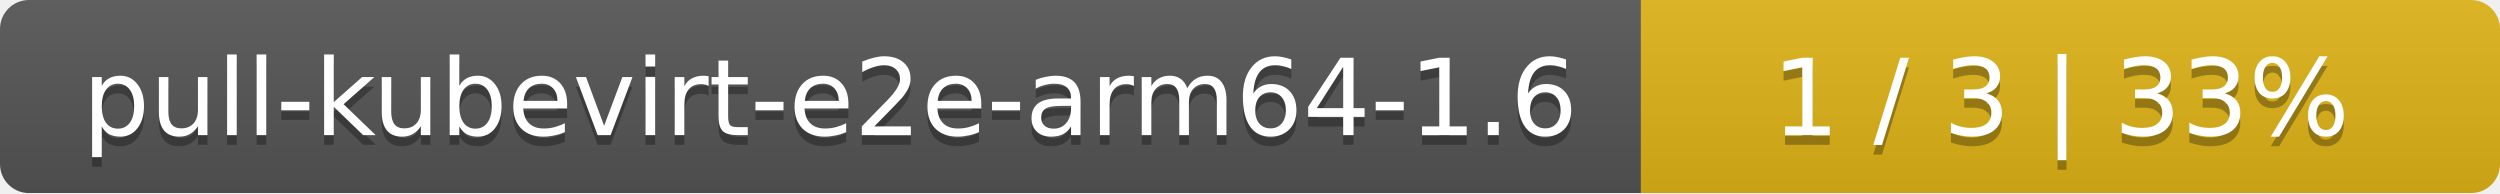
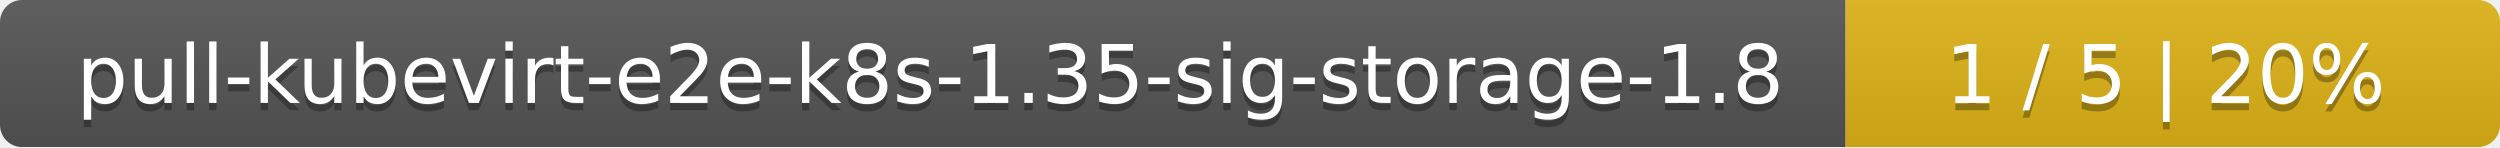
- <svg xmlns="http://www.w3.org/2000/svg" width="259" height="20">
+ <svg xmlns="http://www.w3.org/2000/svg" width="340" height="20">
  <linearGradient id="smooth" x2="0" y2="100%">
    <stop offset="0" stop-color="#bbb" stop-opacity=".1" />
    <stop offset="1" stop-opacity=".1" />
  </linearGradient>
  <mask id="round">
-     <rect width="259" height="20" rx="3" fill="#fff" />
+     <rect width="340" height="20" rx="3" fill="#fff" />
  </mask>
  <g mask="url(#round)">
-     <rect width="170" height="20" fill="#555" />
-     <rect x="170" width="89" height="20" fill="#dfb317" />
-     <rect width="259" height="20" fill="url(#smooth)" />
+     <rect width="251" height="20" fill="#555" />
+     <rect x="251" width="89" height="20" fill="#dfb317" />
+     <rect width="340" height="20" fill="url(#smooth)" />
  </g>
  <g fill="#fff" text-anchor="middle" font-family="DejaVu Sans,Verdana,Geneva,sans-serif" font-size="11">
-     <text x="86" y="15" fill="#010101" fill-opacity=".3">pull-kubevirt-e2e-arm64-1.6</text>
-     <text x="86" y="14">pull-kubevirt-e2e-arm64-1.6</text>
-     <text x="213.5" y="15" fill="#010101" fill-opacity=".3">1 / 3    |    33%</text>
-     <text x="213.5" y="14">1 / 3    |    33%</text>
+     <text x="126.5" y="15" fill="#010101" fill-opacity=".3">pull-kubevirt-e2e-k8s-1.35-sig-storage-1.8</text>
+     <text x="126.5" y="14">pull-kubevirt-e2e-k8s-1.35-sig-storage-1.8</text>
+     <text x="294.5" y="15" fill="#010101" fill-opacity=".3">1 / 5    |    20%</text>
+     <text x="294.5" y="14">1 / 5    |    20%</text>
  </g>
</svg>
